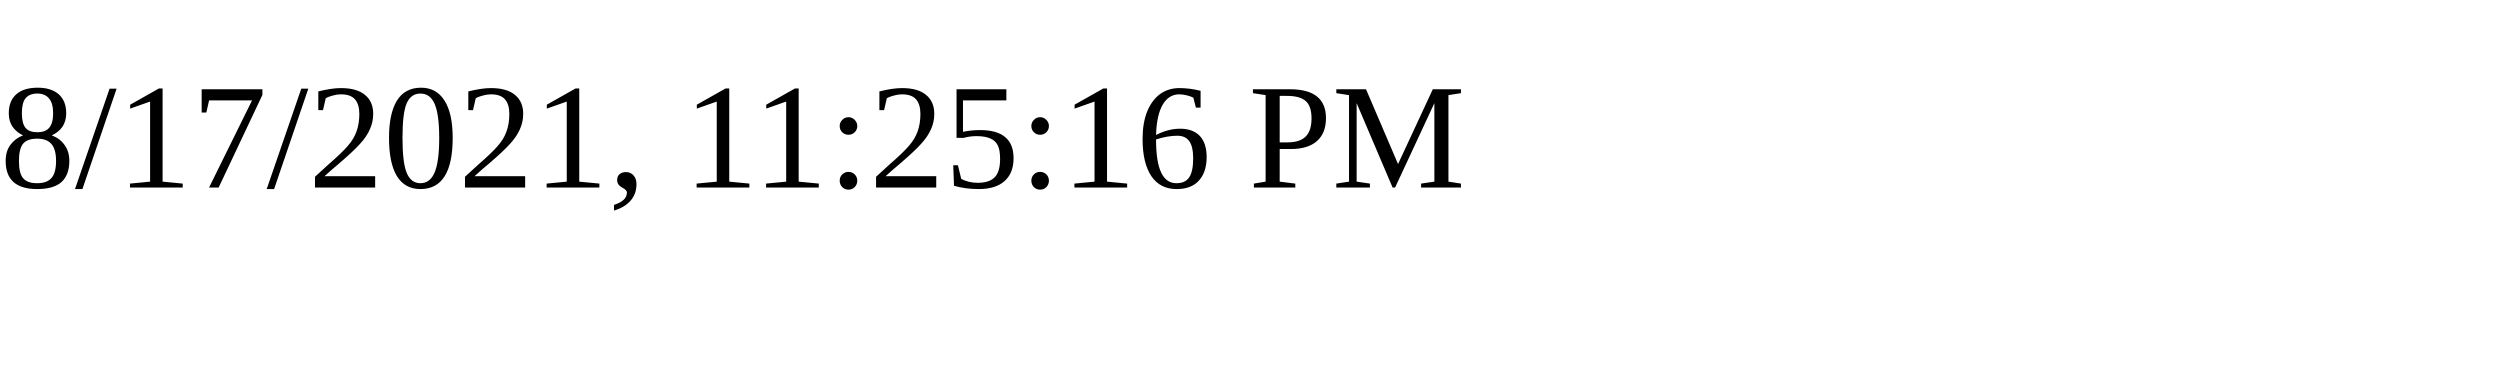
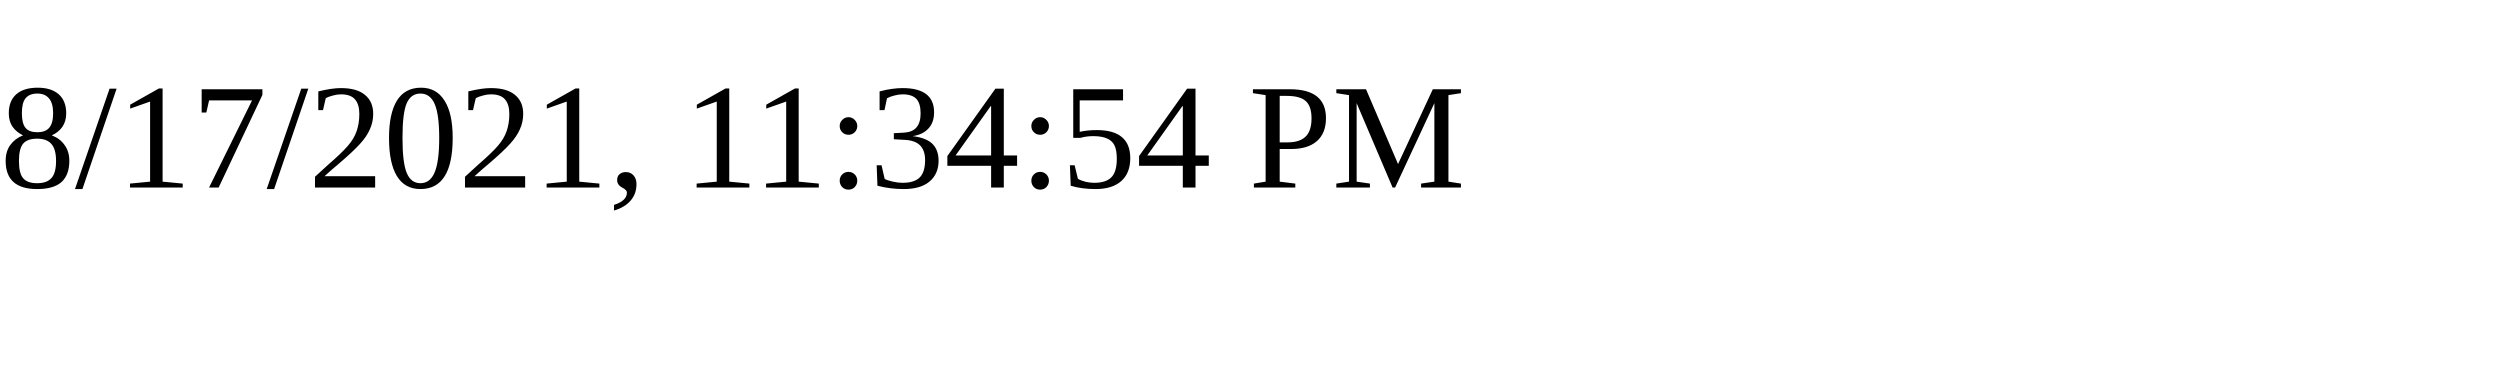
<svg xmlns="http://www.w3.org/2000/svg" height="30" width="200">
-   <text x="0" y="15">8/17/2021, 11:25:16 PM</text>
+   <text x="0" y="15">8/17/2021, 11:34:54 PM</text>
</svg>
